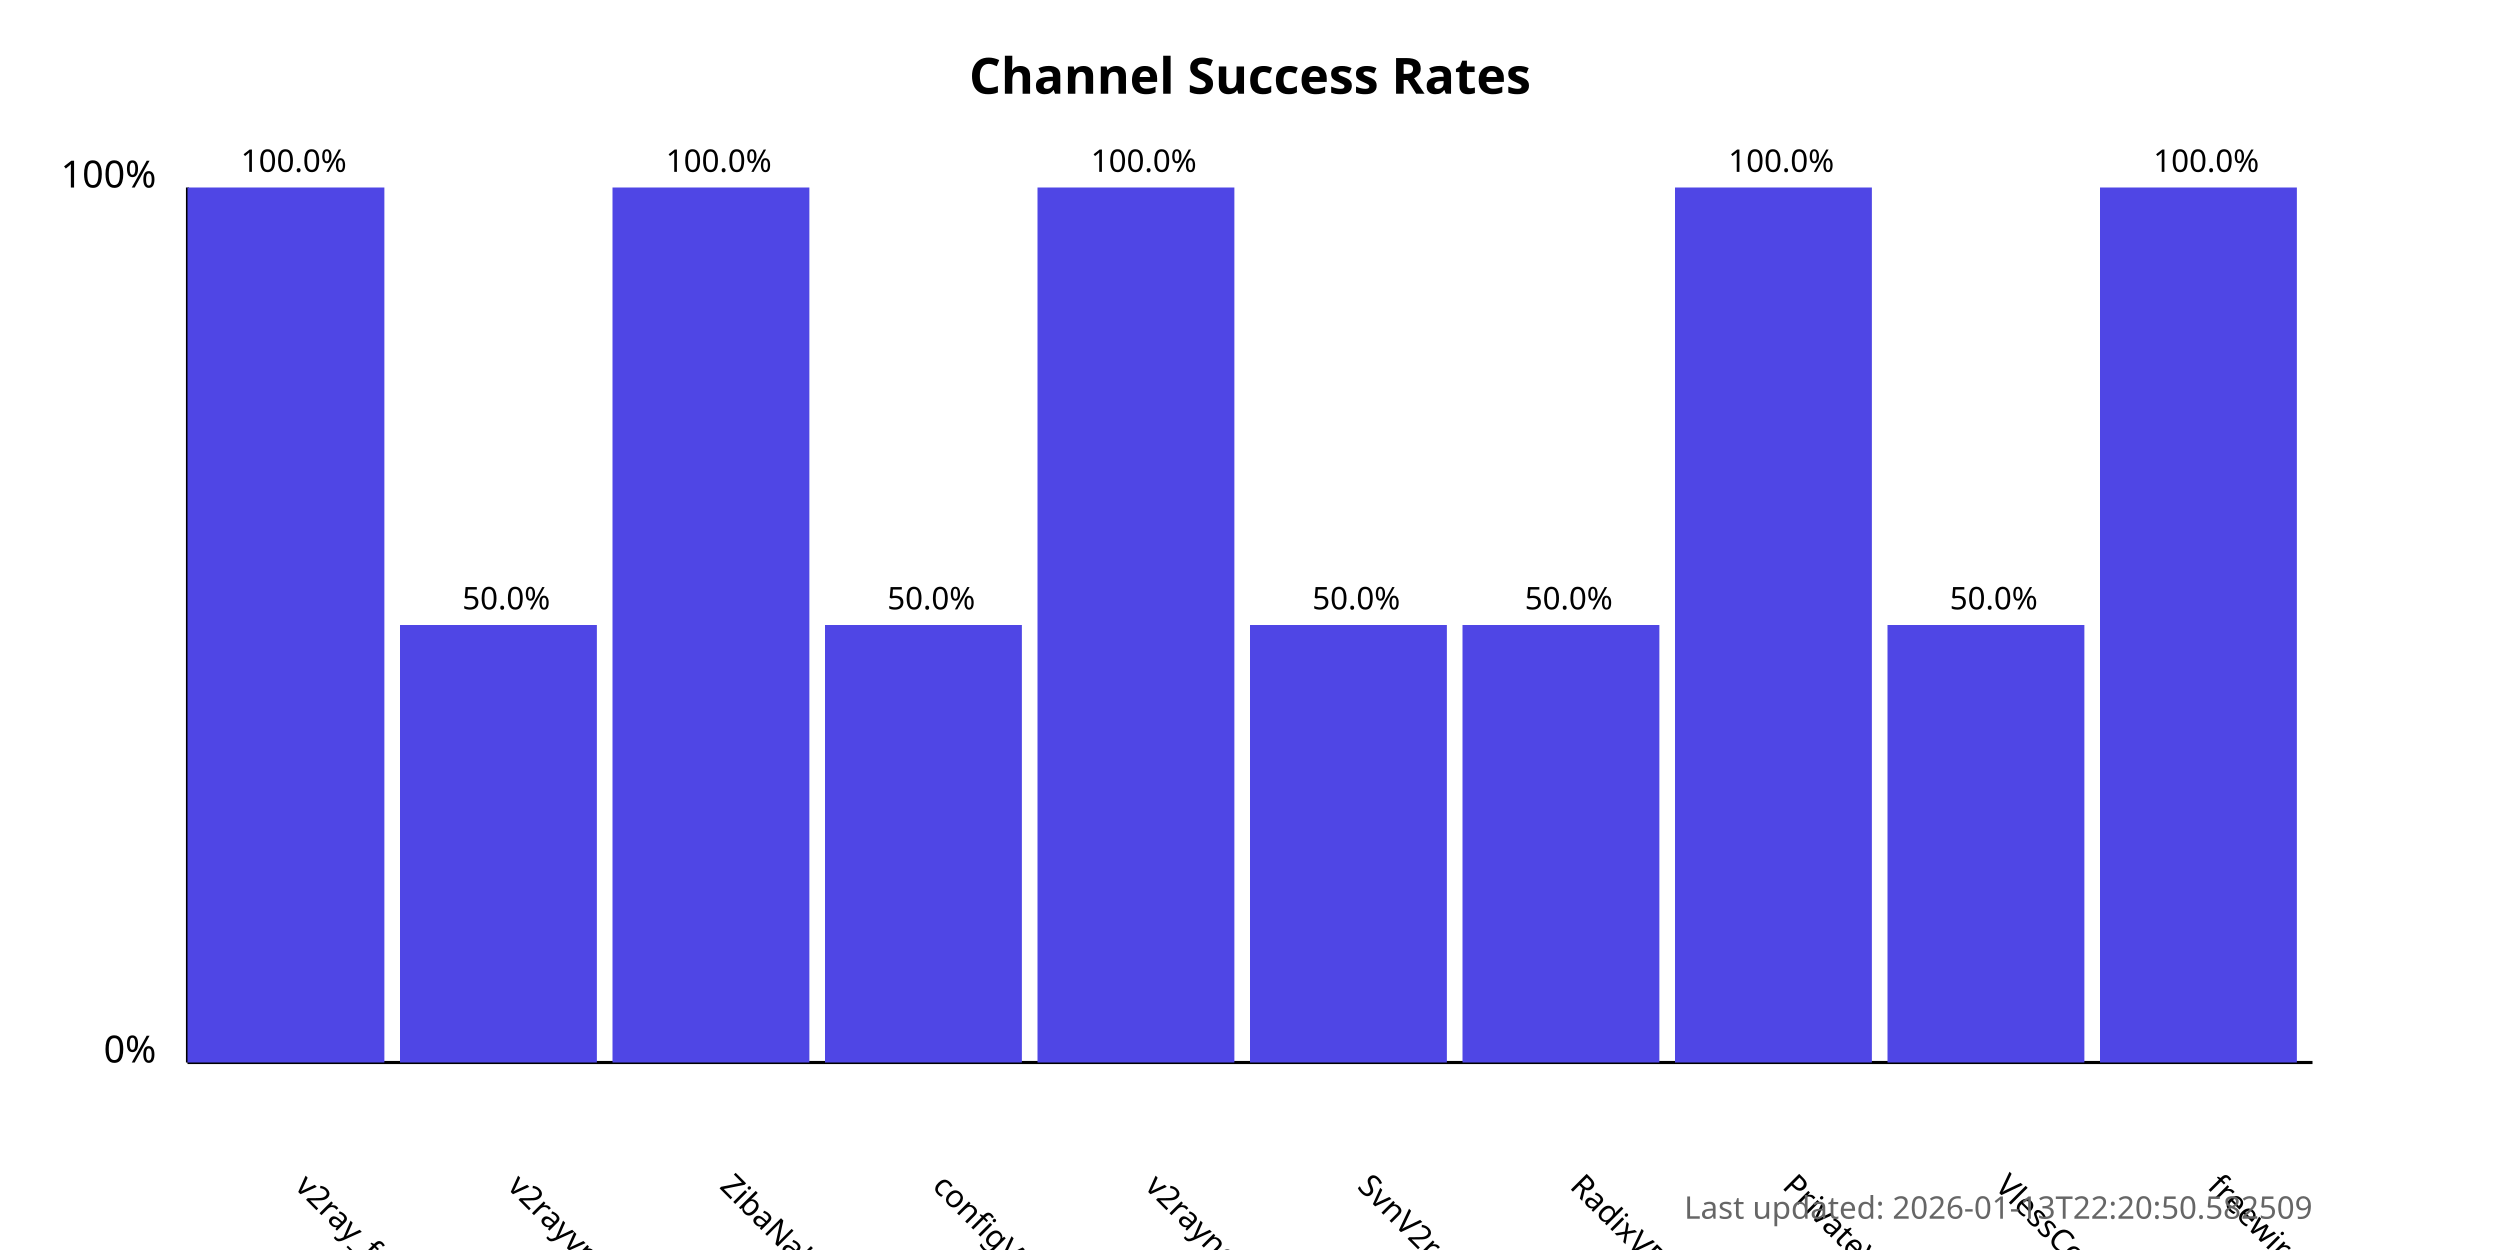
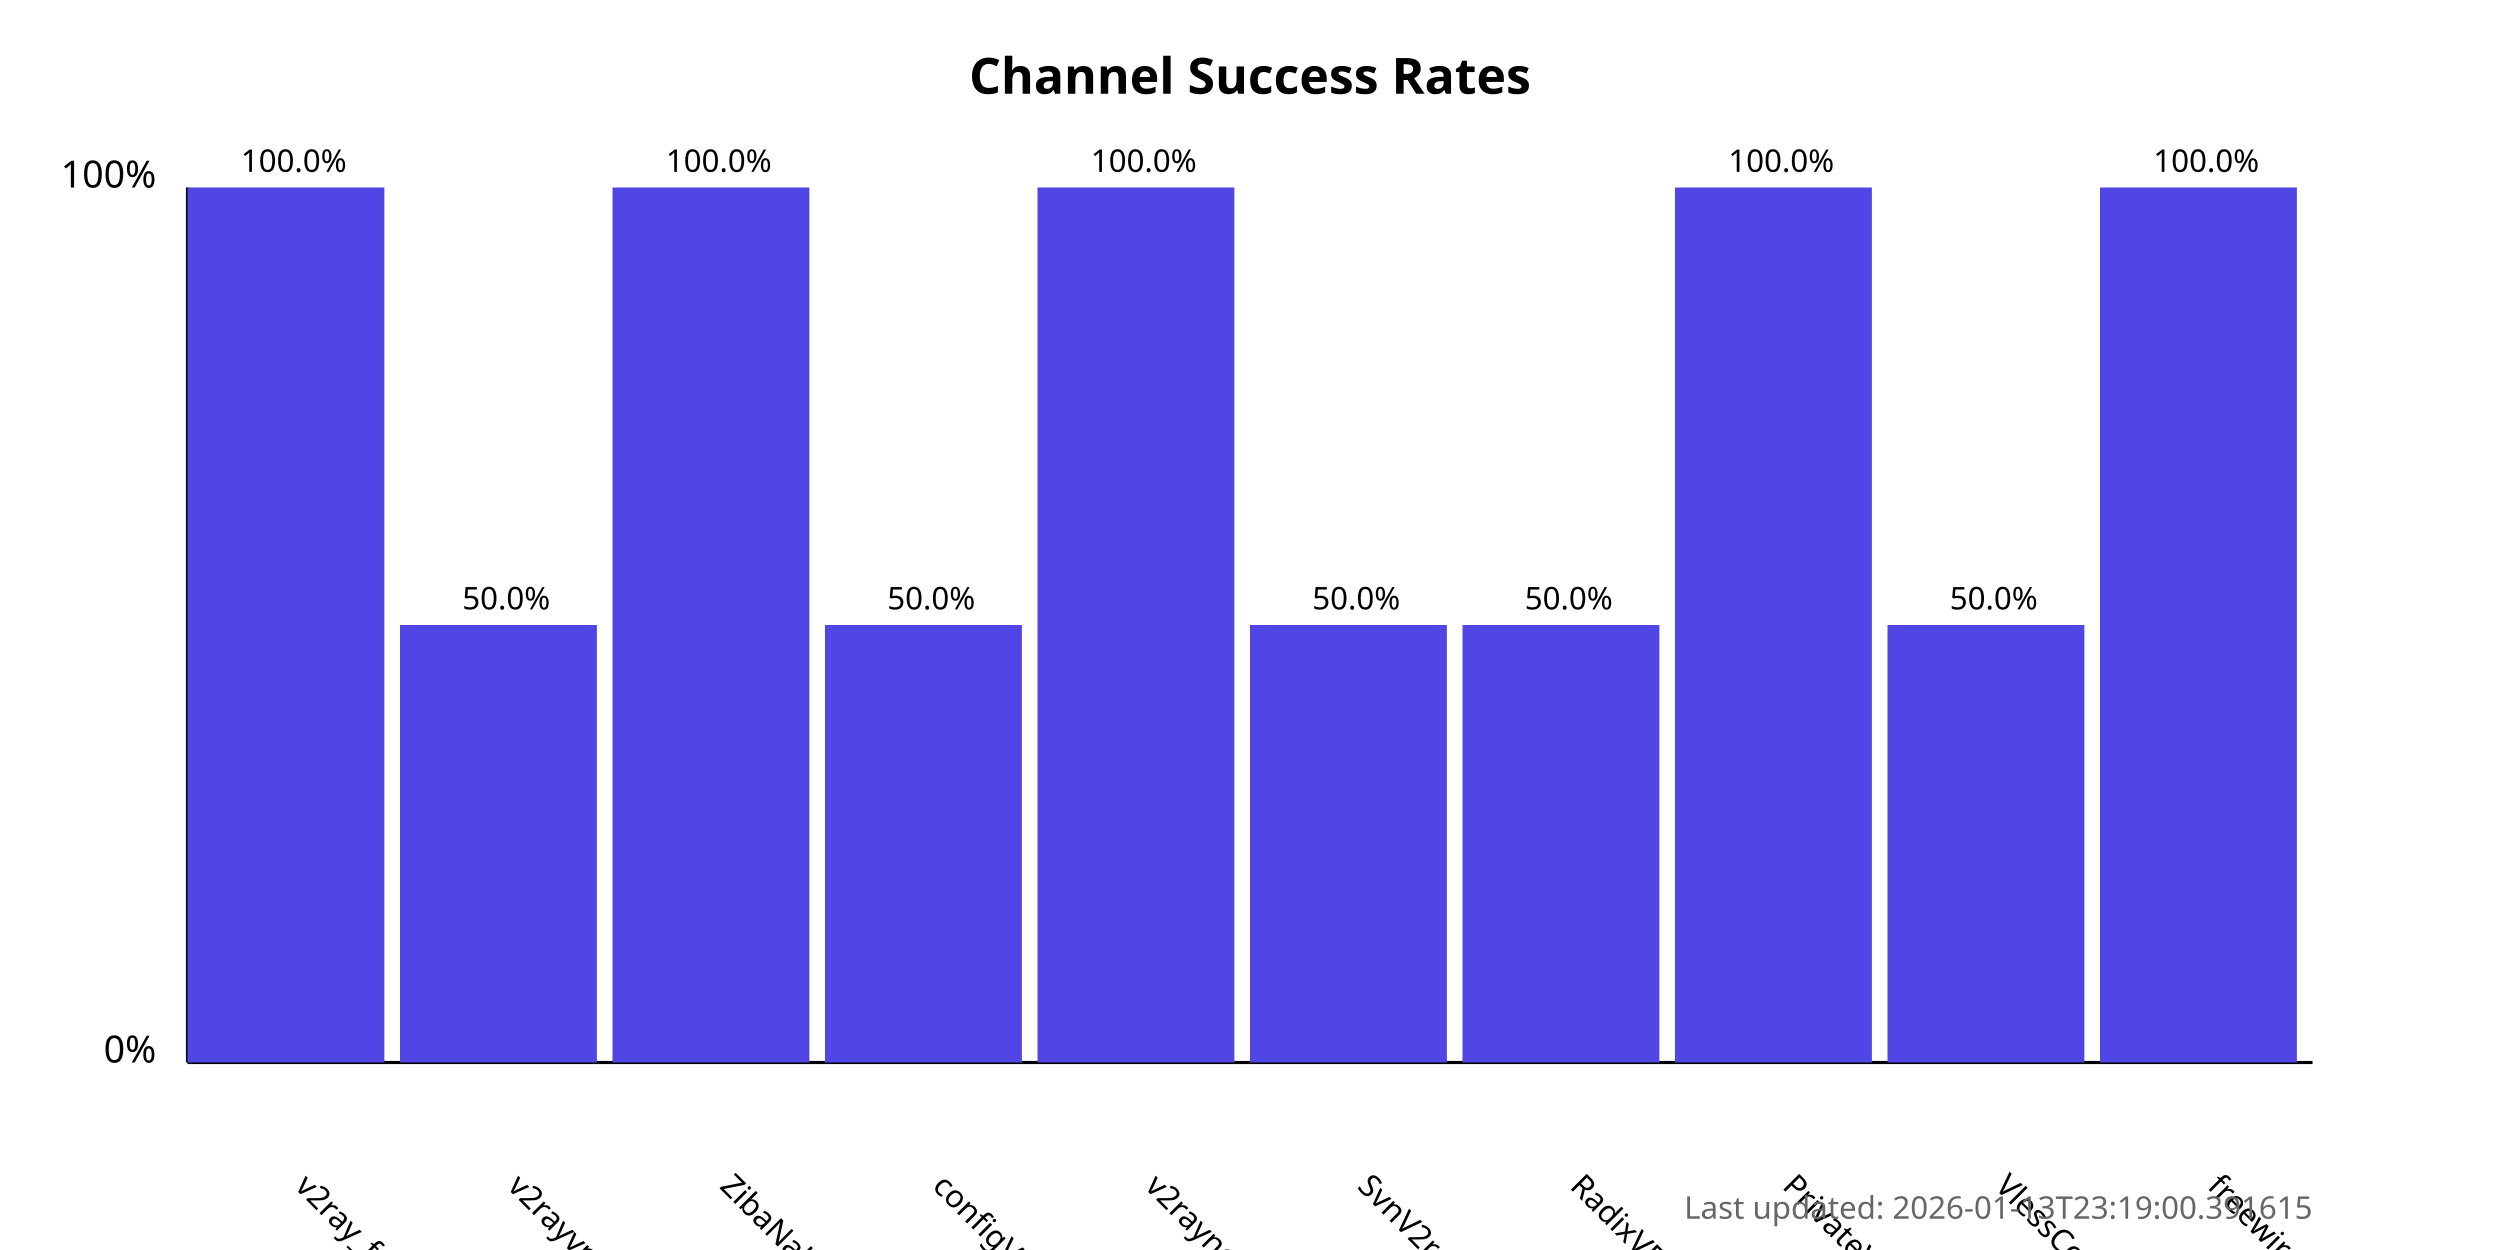
<svg xmlns="http://www.w3.org/2000/svg" width="800" height="400">
  <style>
            .chart-title { font: bold 16px sans-serif; }
            .axis-label { font: 12px sans-serif; }
            .tick-label { font: 10px sans-serif; }
            .bar { fill: #4f46e5; }
            .bar:hover { fill: #6366f1; }
            .timestamp { font: 10px sans-serif; fill: #666; }
        </style>
  <text x="400.0" y="30" text-anchor="middle" class="chart-title">
            Channel Success Rates
        </text>
  <line x1="60" y1="340" x2="60" y2="60" stroke="black" stroke-width="1" />
  <line x1="60" y1="340" x2="740" y2="340" stroke="black" stroke-width="1" />
  <text x="50" y="340" text-anchor="end" class="axis-label">0%</text>
  <text x="50" y="60" text-anchor="end" class="axis-label">100%</text>
  <g>
    <rect x="60" y="60.0" width="63.0" height="280.0" class="bar" />
    <text x="94.0" y="380" transform="rotate(45, 94.0, 380)" text-anchor="start" class="tick-label">
                v2ray_free_conf
            </text>
    <text x="94.0" y="55.0" text-anchor="middle" class="tick-label">
                100.0%
            </text>
  </g>
  <g>
    <rect x="128.0" y="200.0" width="63.0" height="140.0" class="bar" />
    <text x="162.0" y="380" transform="rotate(45, 162.0, 380)" text-anchor="start" class="tick-label">
                v2rayvpno
            </text>
    <text x="162.0" y="195.0" text-anchor="middle" class="tick-label">
                50.0%
            </text>
  </g>
  <g>
    <rect x="196.0" y="60.0" width="63.0" height="280.0" class="bar" />
    <text x="230.0" y="380" transform="rotate(45, 230.0, 380)" text-anchor="start" class="tick-label">
                ZibaNabz
            </text>
    <text x="230.0" y="55.0" text-anchor="middle" class="tick-label">
                100.0%
            </text>
  </g>
  <g>
    <rect x="264.0" y="200.0" width="63.0" height="140.0" class="bar" />
    <text x="298.0" y="380" transform="rotate(45, 298.0, 380)" text-anchor="start" class="tick-label">
                configV2rayForFree
            </text>
    <text x="298.0" y="195.0" text-anchor="middle" class="tick-label">
                50.0%
            </text>
  </g>
  <g>
    <rect x="332.0" y="60.0" width="63.0" height="280.0" class="bar" />
    <text x="366.0" y="380" transform="rotate(45, 366.0, 380)" text-anchor="start" class="tick-label">
                v2rayngvpn
            </text>
    <text x="366.0" y="55.0" text-anchor="middle" class="tick-label">
                100.0%
            </text>
  </g>
  <g>
    <rect x="400.0" y="200.0" width="63.0" height="140.0" class="bar" />
    <text x="434.0" y="380" transform="rotate(45, 434.0, 380)" text-anchor="start" class="tick-label">
                SvnV2ray
            </text>
    <text x="434.0" y="195.0" text-anchor="middle" class="tick-label">
                50.0%
            </text>
  </g>
  <g>
    <rect x="468.0" y="200.0" width="63.0" height="140.0" class="bar" />
    <text x="502.0" y="380" transform="rotate(45, 502.0, 380)" text-anchor="start" class="tick-label">
                RadixVPN
            </text>
    <text x="502.0" y="195.0" text-anchor="middle" class="tick-label">
                50.0%
            </text>
  </g>
  <g>
    <rect x="536.0" y="60.0" width="63.0" height="280.0" class="bar" />
    <text x="570.0" y="380" transform="rotate(45, 570.0, 380)" text-anchor="start" class="tick-label">
                PrivateVPNs
            </text>
    <text x="570.0" y="55.0" text-anchor="middle" class="tick-label">
                100.0%
            </text>
  </g>
  <g>
    <rect x="604.0" y="200.0" width="63.0" height="140.0" class="bar" />
    <text x="638.0" y="380" transform="rotate(45, 638.0, 380)" text-anchor="start" class="tick-label">
                VlessConfig
            </text>
    <text x="638.0" y="195.0" text-anchor="middle" class="tick-label">
                50.0%
            </text>
  </g>
  <g>
    <rect x="672.0" y="60.0" width="63.0" height="280.0" class="bar" />
    <text x="706.0" y="380" transform="rotate(45, 706.0, 380)" text-anchor="start" class="tick-label">
                freewireguard
            </text>
    <text x="706.0" y="55.0" text-anchor="middle" class="tick-label">
                100.0%
            </text>
  </g>
  <text x="740" y="390" text-anchor="end" class="timestamp">
-             Last updated: 2026-01-13T22:20:50.582509
+             Last updated: 2026-01-13T23:19:00.391615
        </text>
</svg>
